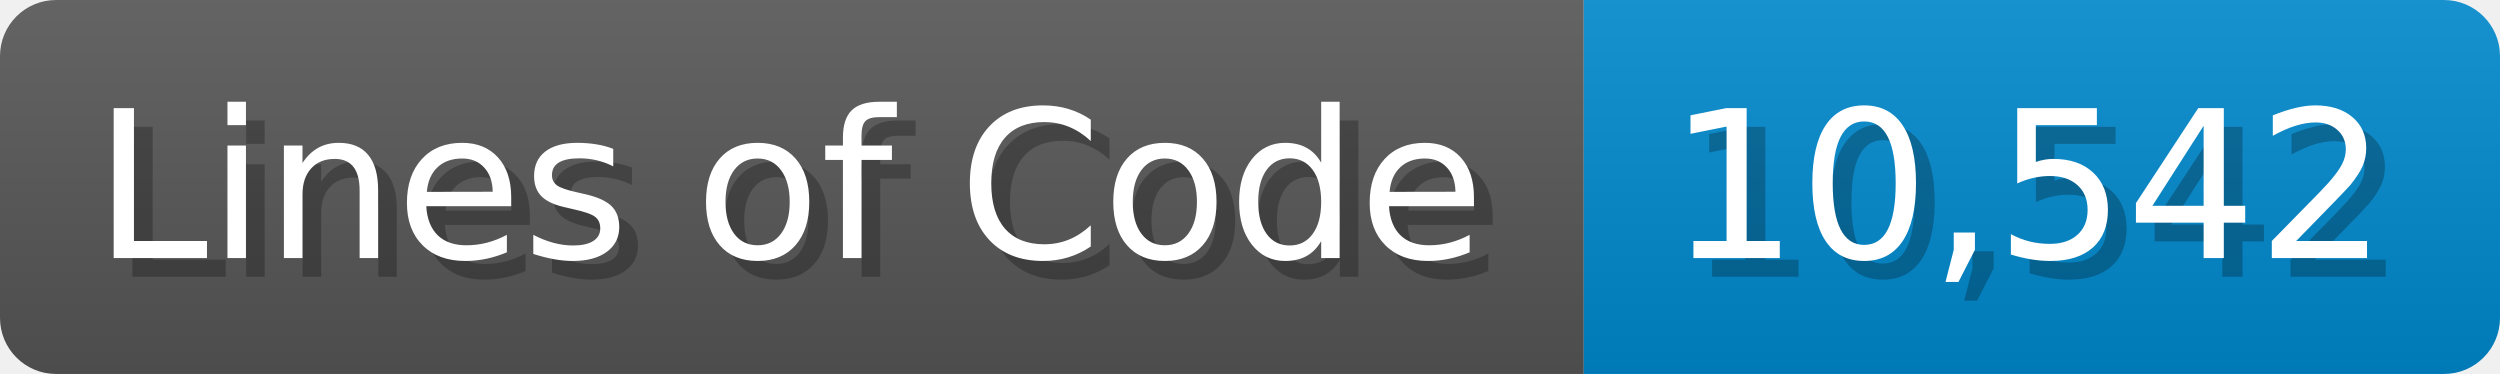
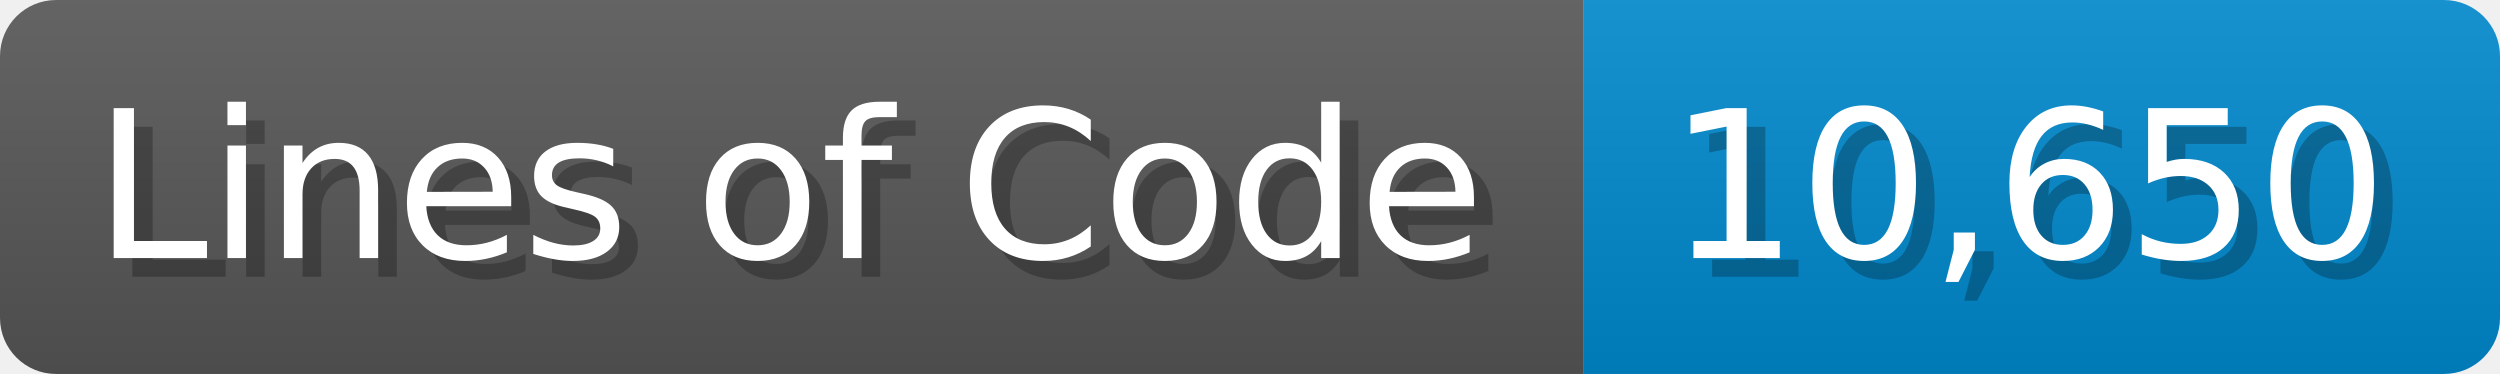
<svg xmlns="http://www.w3.org/2000/svg" width="133.7" height="20" viewBox="0 0 1337 200">
  <linearGradient id="a" x2="0" y2="100%">
    <stop offset="0" stop-opacity=".1" stop-color="#EEE" />
    <stop offset="1" stop-opacity=".1" />
  </linearGradient>
  <mask id="m">
    <rect width="1337" height="200" rx="30" fill="#FFF" />
  </mask>
  <g mask="url(#m)">
    <rect width="847" height="200" fill="#555" />
    <rect width="490" height="200" fill="#08C" x="847" />
    <rect width="1337" height="200" fill="url(#a)" />
  </g>
  <g fill="#fff" text-anchor="start" font-family="Verdana,DejaVu Sans,sans-serif" font-size="110">
    <text x="60" y="148" textLength="747" fill="#000" opacity="0.25">Lines of Code</text>
    <text x="50" y="138" textLength="747">Lines of Code</text>
-     <text x="902" y="148" textLength="390" fill="#000" opacity="0.25">10,542</text>
-     <text x="892" y="138" textLength="390">10,542</text>
+     <text x="902" y="148" textLength="390" fill="#000" opacity="0.25">10,650</text>
+     <text x="892" y="138" textLength="390">10,650</text>
  </g>
</svg>
